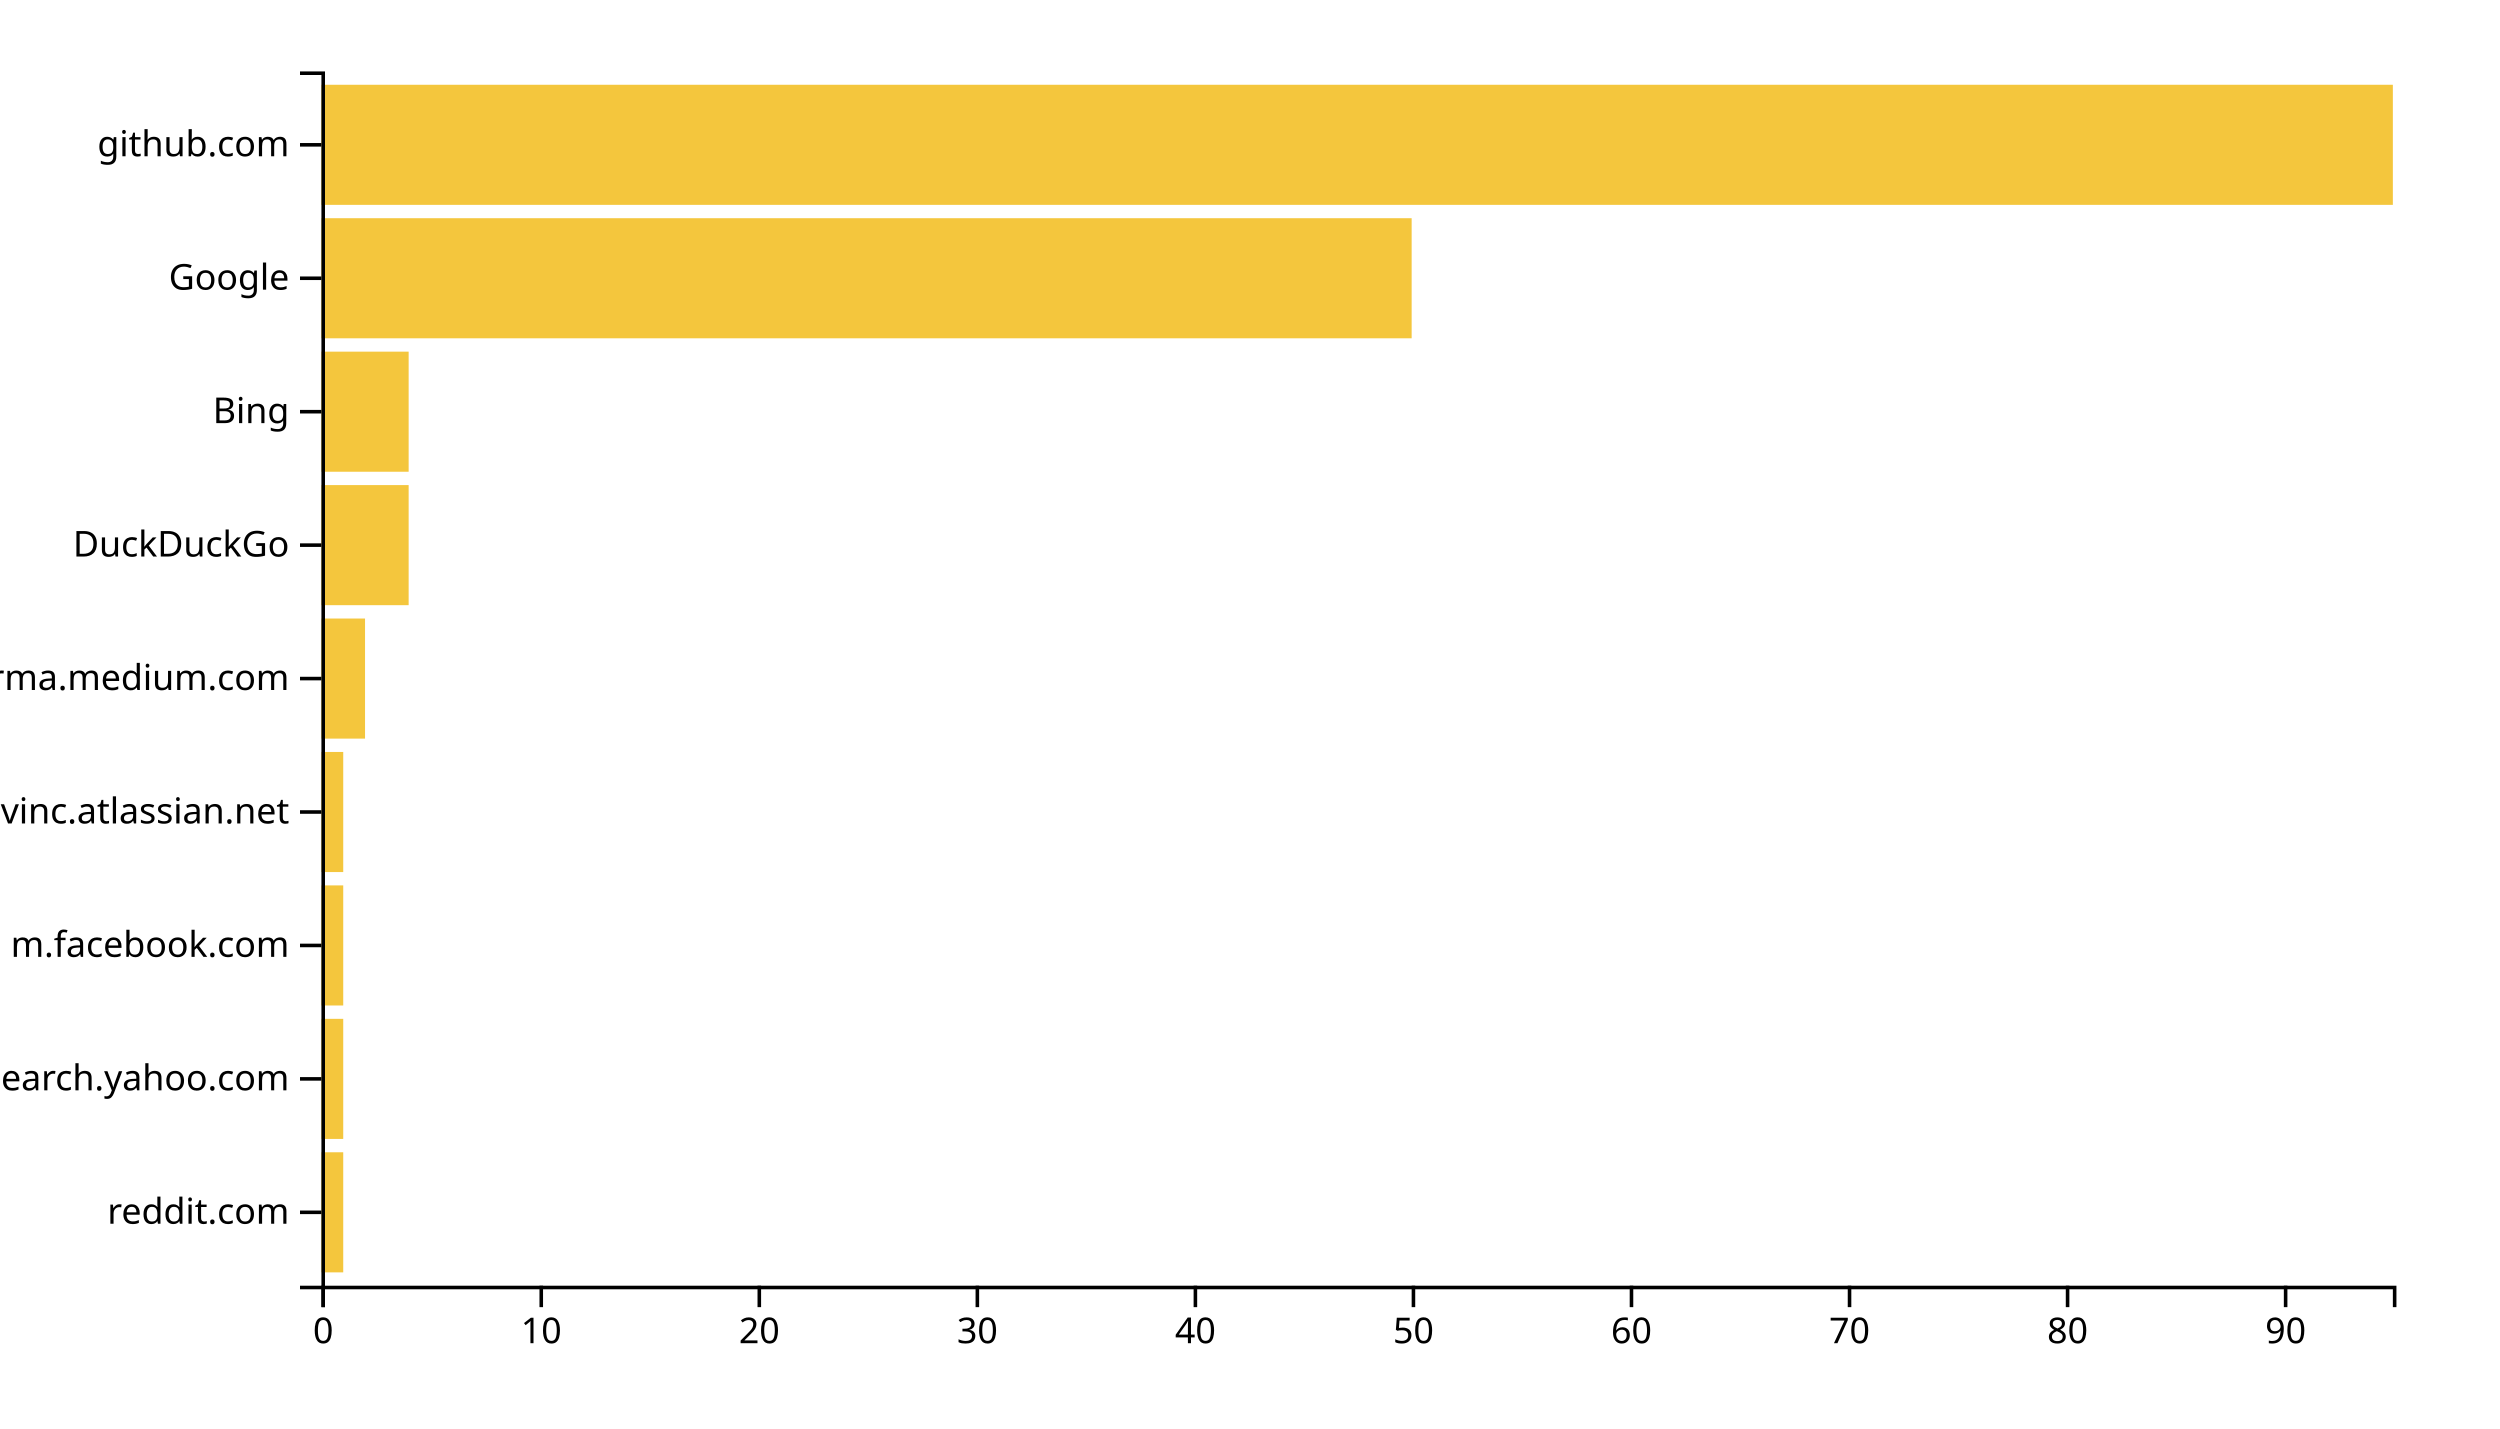
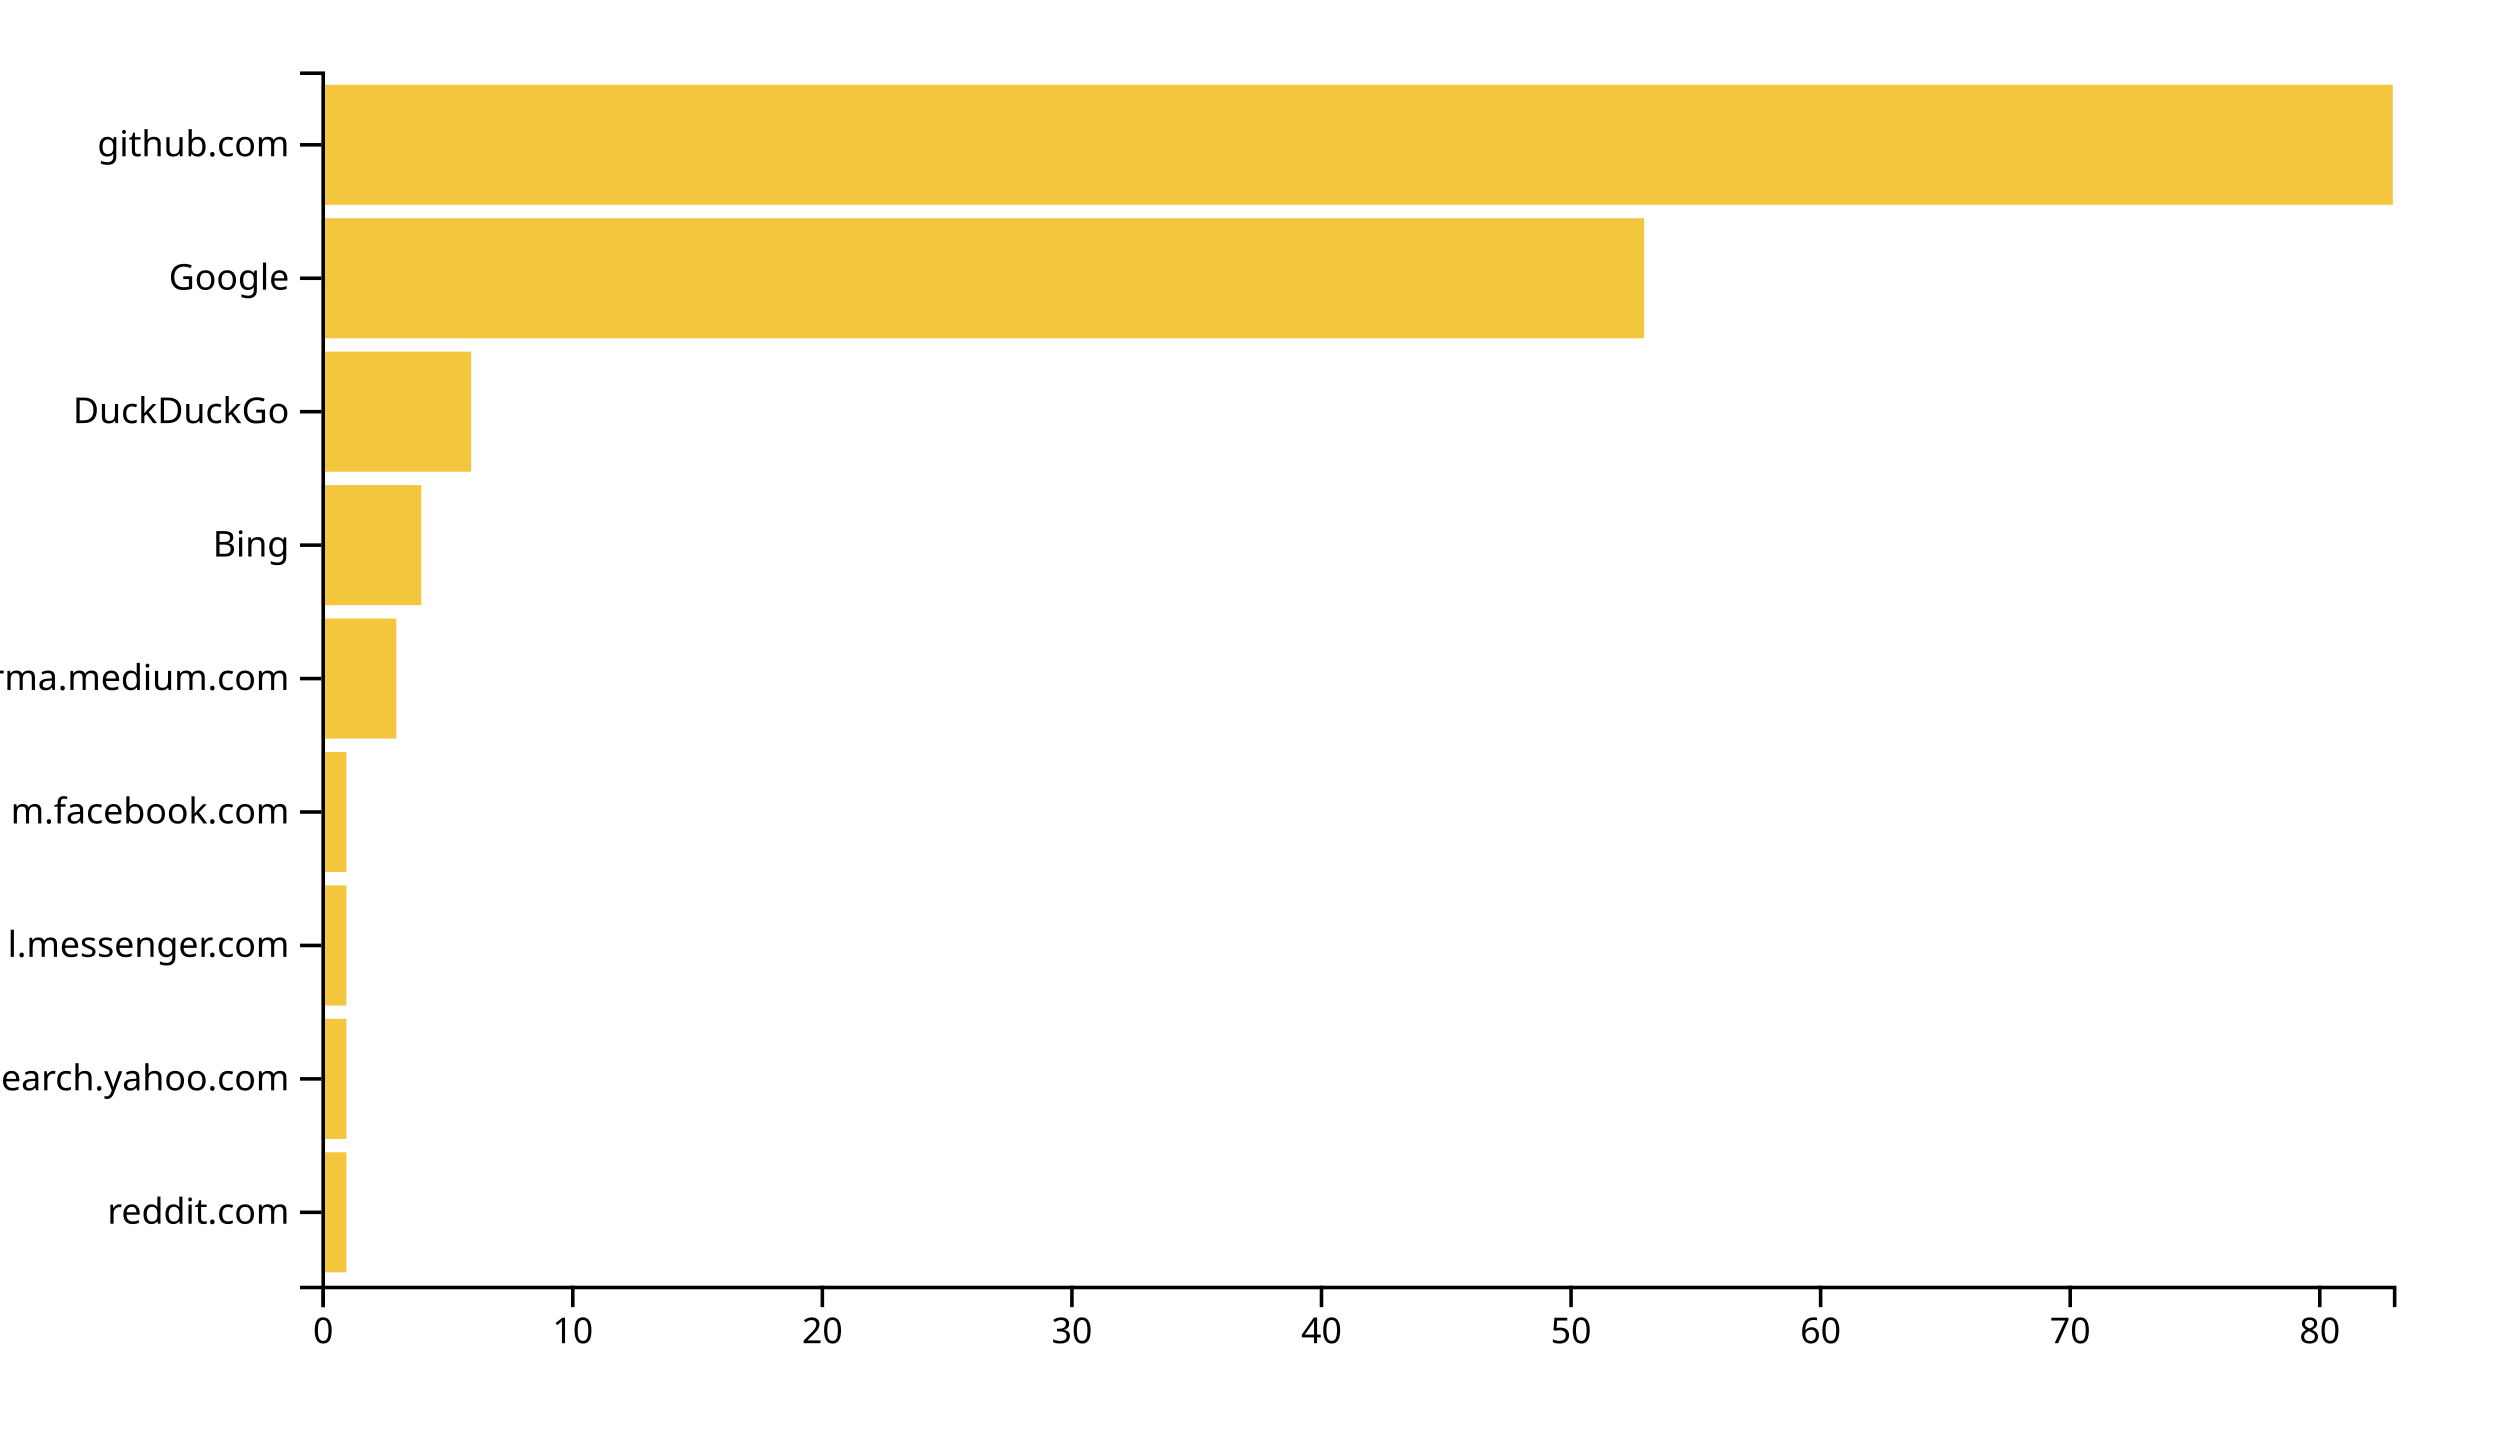
<svg xmlns="http://www.w3.org/2000/svg" width="700" height="400">
  <g transform="translate(90,20)">
-     <rect class="bar" width="6.105" y="302.637" height="33.626" style="fill: #f4c63d; text-anchor: end;" />
-     <rect class="bar" width="6.105" y="265.275" height="33.626" style="fill: #f4c63d; text-anchor: end;" />
-     <rect class="bar" width="6.105" y="227.912" height="33.626" style="fill: #f4c63d; text-anchor: end;" />
-     <rect class="bar" width="6.105" y="190.549" height="33.626" style="fill: #f4c63d; text-anchor: end;" />
-     <rect class="bar" width="12.211" y="153.187" height="33.626" style="fill: #f4c63d; text-anchor: end;" />
-     <rect class="bar" width="24.421" y="115.824" height="33.626" style="fill: #f4c63d; text-anchor: end;" />
-     <rect class="bar" width="24.421" y="78.462" height="33.626" style="fill: #f4c63d; text-anchor: end;" />
-     <rect class="bar" width="305.263" y="41.099" height="33.626" style="fill: #f4c63d; text-anchor: end;" />
+     <rect class="bar" width="6.988" y="302.637" height="33.626" style="fill: #f4c63d; text-anchor: end;" />
+     <rect class="bar" width="6.988" y="265.275" height="33.626" style="fill: #f4c63d; text-anchor: end;" />
+     <rect class="bar" width="6.988" y="227.912" height="33.626" style="fill: #f4c63d; text-anchor: end;" />
+     <rect class="bar" width="6.988" y="190.549" height="33.626" style="fill: #f4c63d; text-anchor: end;" />
+     <rect class="bar" width="20.964" y="153.187" height="33.626" style="fill: #f4c63d; text-anchor: end;" />
+     <rect class="bar" width="27.952" y="115.824" height="33.626" style="fill: #f4c63d; text-anchor: end;" />
+     <rect class="bar" width="41.928" y="78.462" height="33.626" style="fill: #f4c63d; text-anchor: end;" />
+     <rect class="bar" width="370.361" y="41.099" height="33.626" style="fill: #f4c63d; text-anchor: end;" />
    <rect class="bar" width="580" y="3.736" height="33.626" style="fill: #f4c63d; text-anchor: end;" />
    <g transform="translate(0,340)" fill="none" font-size="10" font-family="sans-serif" text-anchor="middle">
      <path class="domain" stroke="currentColor" d="M0.5,6V0.5H580.5V6" />
      <g class="tick" opacity="1" transform="translate(0.5,0)">
        <line stroke="currentColor" y2="6" />
        <text fill="currentColor" y="9" dy="0.71em">0</text>
      </g>
-       <g class="tick" opacity="1" transform="translate(61.55263,0)">
+       <g class="tick" opacity="1" transform="translate(70.37952,0)">
        <line stroke="currentColor" y2="6" />
        <text fill="currentColor" y="9" dy="0.71em">10</text>
      </g>
-       <g class="tick" opacity="1" transform="translate(122.6053,0)">
+       <g class="tick" opacity="1" transform="translate(140.259,0)">
        <line stroke="currentColor" y2="6" />
        <text fill="currentColor" y="9" dy="0.71em">20</text>
      </g>
-       <g class="tick" opacity="1" transform="translate(183.6579,0)">
+       <g class="tick" opacity="1" transform="translate(210.1386,0)">
        <line stroke="currentColor" y2="6" />
        <text fill="currentColor" y="9" dy="0.71em">30</text>
      </g>
-       <g class="tick" opacity="1" transform="translate(244.7105,0)">
+       <g class="tick" opacity="1" transform="translate(280.0181,0)">
        <line stroke="currentColor" y2="6" />
        <text fill="currentColor" y="9" dy="0.71em">40</text>
      </g>
-       <g class="tick" opacity="1" transform="translate(305.7632,0)">
+       <g class="tick" opacity="1" transform="translate(349.8976,0)">
        <line stroke="currentColor" y2="6" />
        <text fill="currentColor" y="9" dy="0.71em">50</text>
      </g>
-       <g class="tick" opacity="1" transform="translate(366.8158,0)">
+       <g class="tick" opacity="1" transform="translate(419.7771,0)">
        <line stroke="currentColor" y2="6" />
        <text fill="currentColor" y="9" dy="0.71em">60</text>
      </g>
-       <g class="tick" opacity="1" transform="translate(427.8684,0)">
+       <g class="tick" opacity="1" transform="translate(489.6566,0)">
        <line stroke="currentColor" y2="6" />
        <text fill="currentColor" y="9" dy="0.71em">70</text>
      </g>
-       <g class="tick" opacity="1" transform="translate(488.9211,0)">
+       <g class="tick" opacity="1" transform="translate(559.5361,0)">
        <line stroke="currentColor" y2="6" />
        <text fill="currentColor" y="9" dy="0.71em">80</text>
-       </g>
-       <g class="tick" opacity="1" transform="translate(549.9737,0)">
-         <line stroke="currentColor" y2="6" />
-         <text fill="currentColor" y="9" dy="0.71em">90</text>
      </g>
    </g>
    <g fill="none" font-size="10" font-family="sans-serif" text-anchor="end">
      <path class="domain" stroke="currentColor" d="M-6,340.5H0.5V0.5H-6" />
      <g class="tick" opacity="1" transform="translate(0,319.4505)">
        <line stroke="currentColor" x2="-6" />
        <text fill="currentColor" x="-9" dy="0.32em">reddit.com</text>
      </g>
      <g class="tick" opacity="1" transform="translate(0,282.0879)">
        <line stroke="currentColor" x2="-6" />
        <text fill="currentColor" x="-9" dy="0.32em">in.search.yahoo.com</text>
      </g>
      <g class="tick" opacity="1" transform="translate(0,244.7253)">
        <line stroke="currentColor" x2="-6" />
-         <text fill="currentColor" x="-9" dy="0.32em">m.facebook.com</text>
+         <text fill="currentColor" x="-9" dy="0.32em">l.messenger.com</text>
      </g>
      <g class="tick" opacity="1" transform="translate(0,207.3626)">
        <line stroke="currentColor" x2="-6" />
-         <text fill="currentColor" x="-9" dy="0.32em">opengovinc.atlassian.net</text>
+         <text fill="currentColor" x="-9" dy="0.32em">m.facebook.com</text>
      </g>
      <g class="tick" opacity="1" transform="translate(0,170)">
        <line stroke="currentColor" x2="-6" />
        <text fill="currentColor" x="-9" dy="0.32em">xgirma.medium.com</text>
      </g>
      <g class="tick" opacity="1" transform="translate(0,132.6374)">
        <line stroke="currentColor" x2="-6" />
-         <text fill="currentColor" x="-9" dy="0.32em">DuckDuckGo</text>
+         <text fill="currentColor" x="-9" dy="0.32em">Bing</text>
      </g>
      <g class="tick" opacity="1" transform="translate(0,95.27473)">
        <line stroke="currentColor" x2="-6" />
-         <text fill="currentColor" x="-9" dy="0.32em">Bing</text>
+         <text fill="currentColor" x="-9" dy="0.32em">DuckDuckGo</text>
      </g>
      <g class="tick" opacity="1" transform="translate(0,57.91209)">
        <line stroke="currentColor" x2="-6" />
        <text fill="currentColor" x="-9" dy="0.32em">Google</text>
      </g>
      <g class="tick" opacity="1" transform="translate(0,20.54945)">
        <line stroke="currentColor" x2="-6" />
        <text fill="currentColor" x="-9" dy="0.32em">github.com</text>
      </g>
    </g>
  </g>
</svg>
